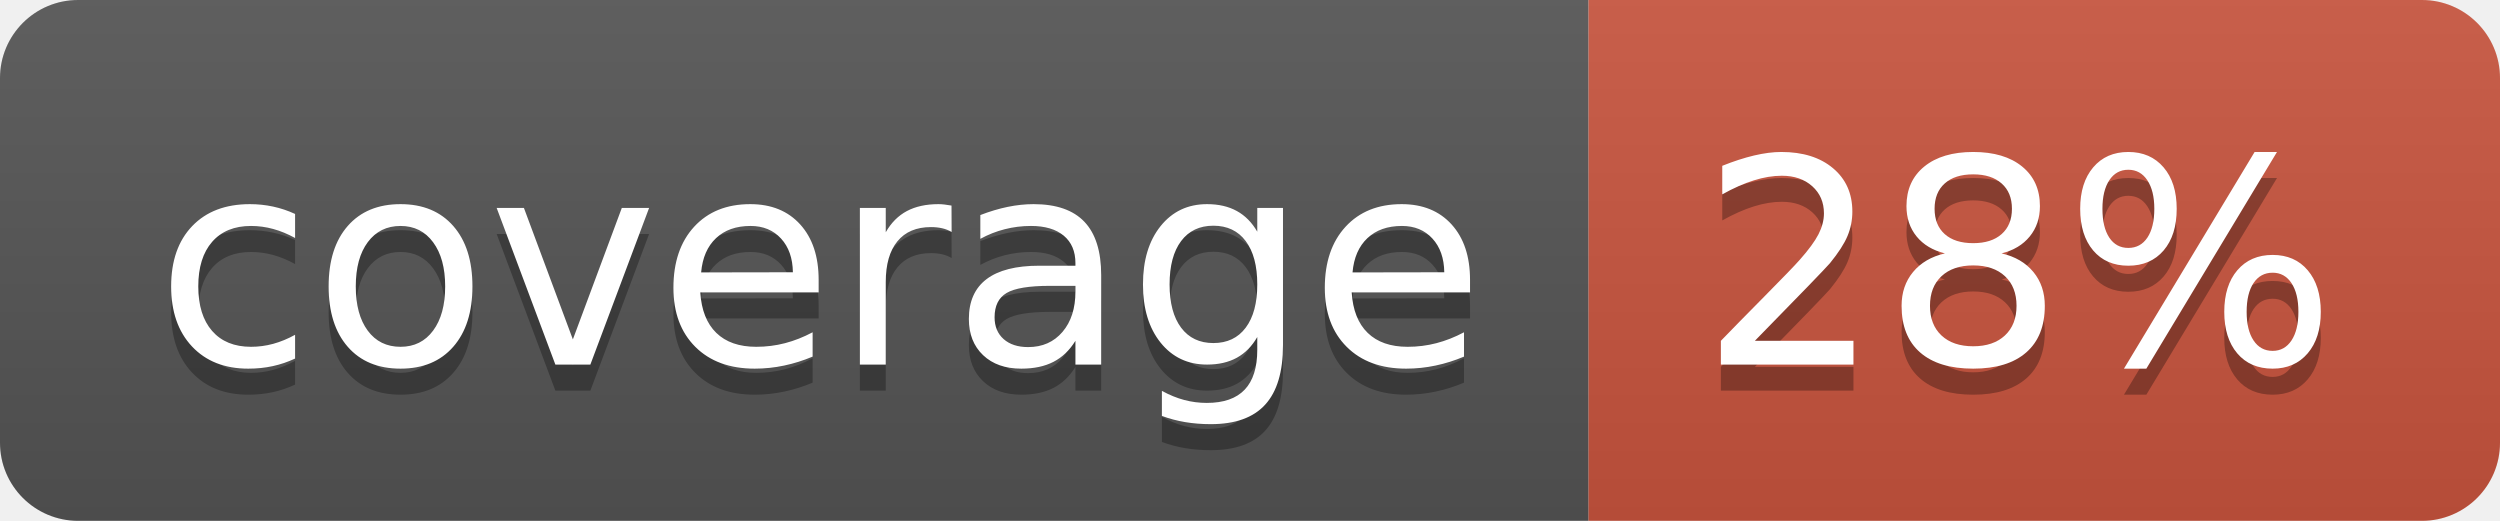
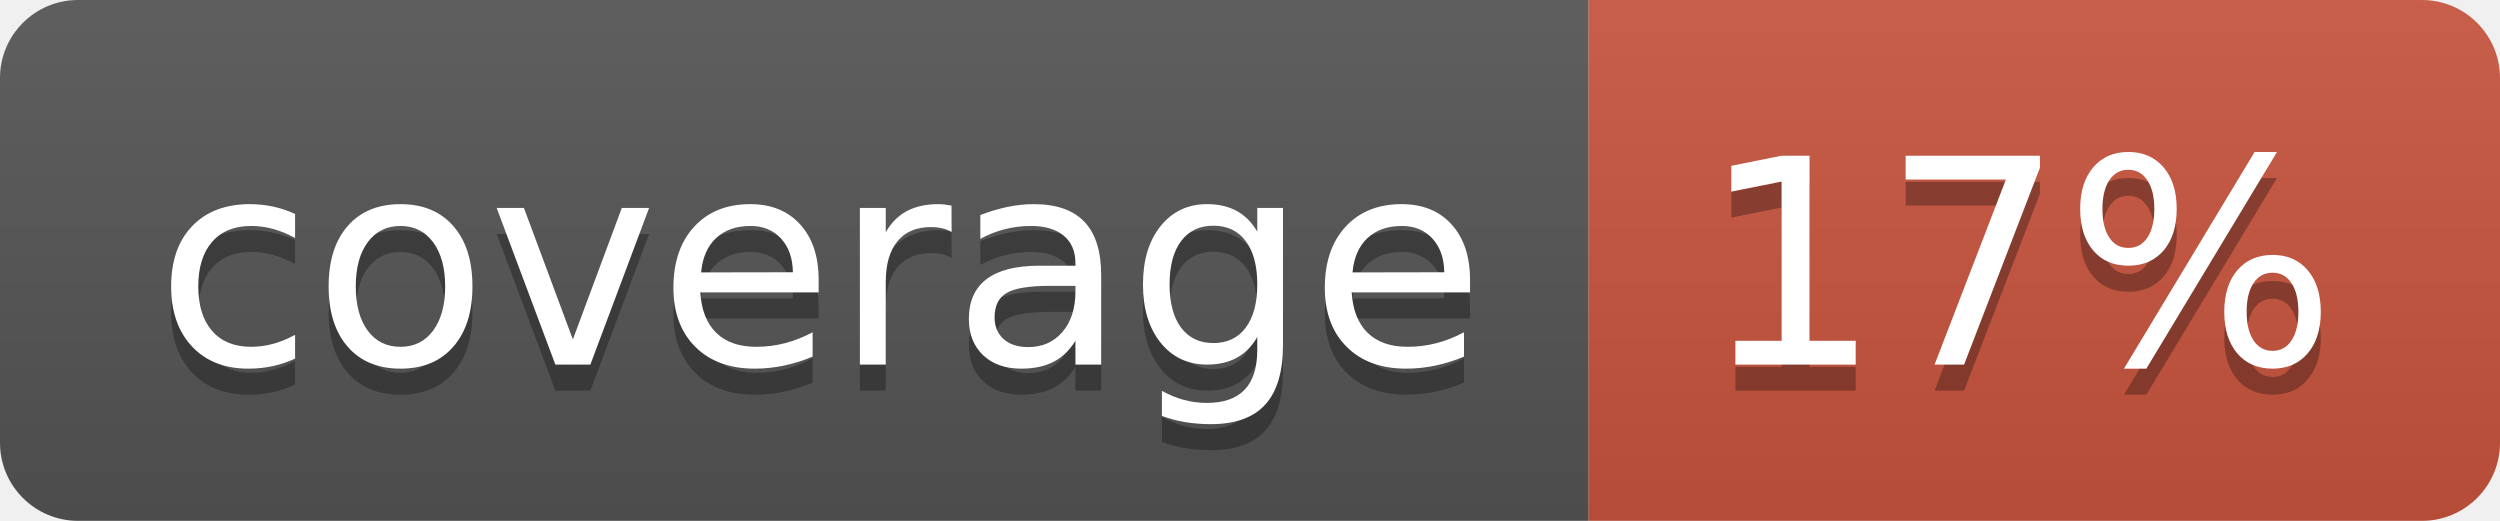
<svg xmlns="http://www.w3.org/2000/svg" width="96" height="20">
  <linearGradient id="b" x2="0" y2="100%">
    <stop offset="0" stop-color="#bbb" stop-opacity=".1" />
    <stop offset="1" stop-opacity=".1" />
  </linearGradient>
  <clipPath id="a">
    <rect width="96" height="20" rx="3" fill="#fff" />
  </clipPath>
  <g clip-path="url(#a)">
    <path fill="#555" d="M0 0h61v20H0z" />
    <path fill="#CA553E" d="M61 0h35v20H61z" />
    <path fill="url(#b)" d="M0 0h96v20H0z" />
  </g>
  <g fill="#fff" text-anchor="middle" font-family="DejaVu Sans,Verdana,Geneva,sans-serif" font-size="110">
    <text x="315" y="150" fill="#010101" fill-opacity=".3" transform="scale(.1)" textLength="510">coverage</text>
    <text x="315" y="140" transform="scale(.1)" textLength="510">coverage</text>
-     <text x="775" y="150" fill="#010101" fill-opacity=".3" transform="scale(.1)" textLength="250">28%</text>
-     <text x="775" y="140" transform="scale(.1)" textLength="250">28%</text>
+     <text x="775" y="150" fill="#010101" fill-opacity=".3" transform="scale(.1)" textLength="250">17%</text>
+     <text x="775" y="140" transform="scale(.1)" textLength="250">17%</text>
  </g>
</svg>
